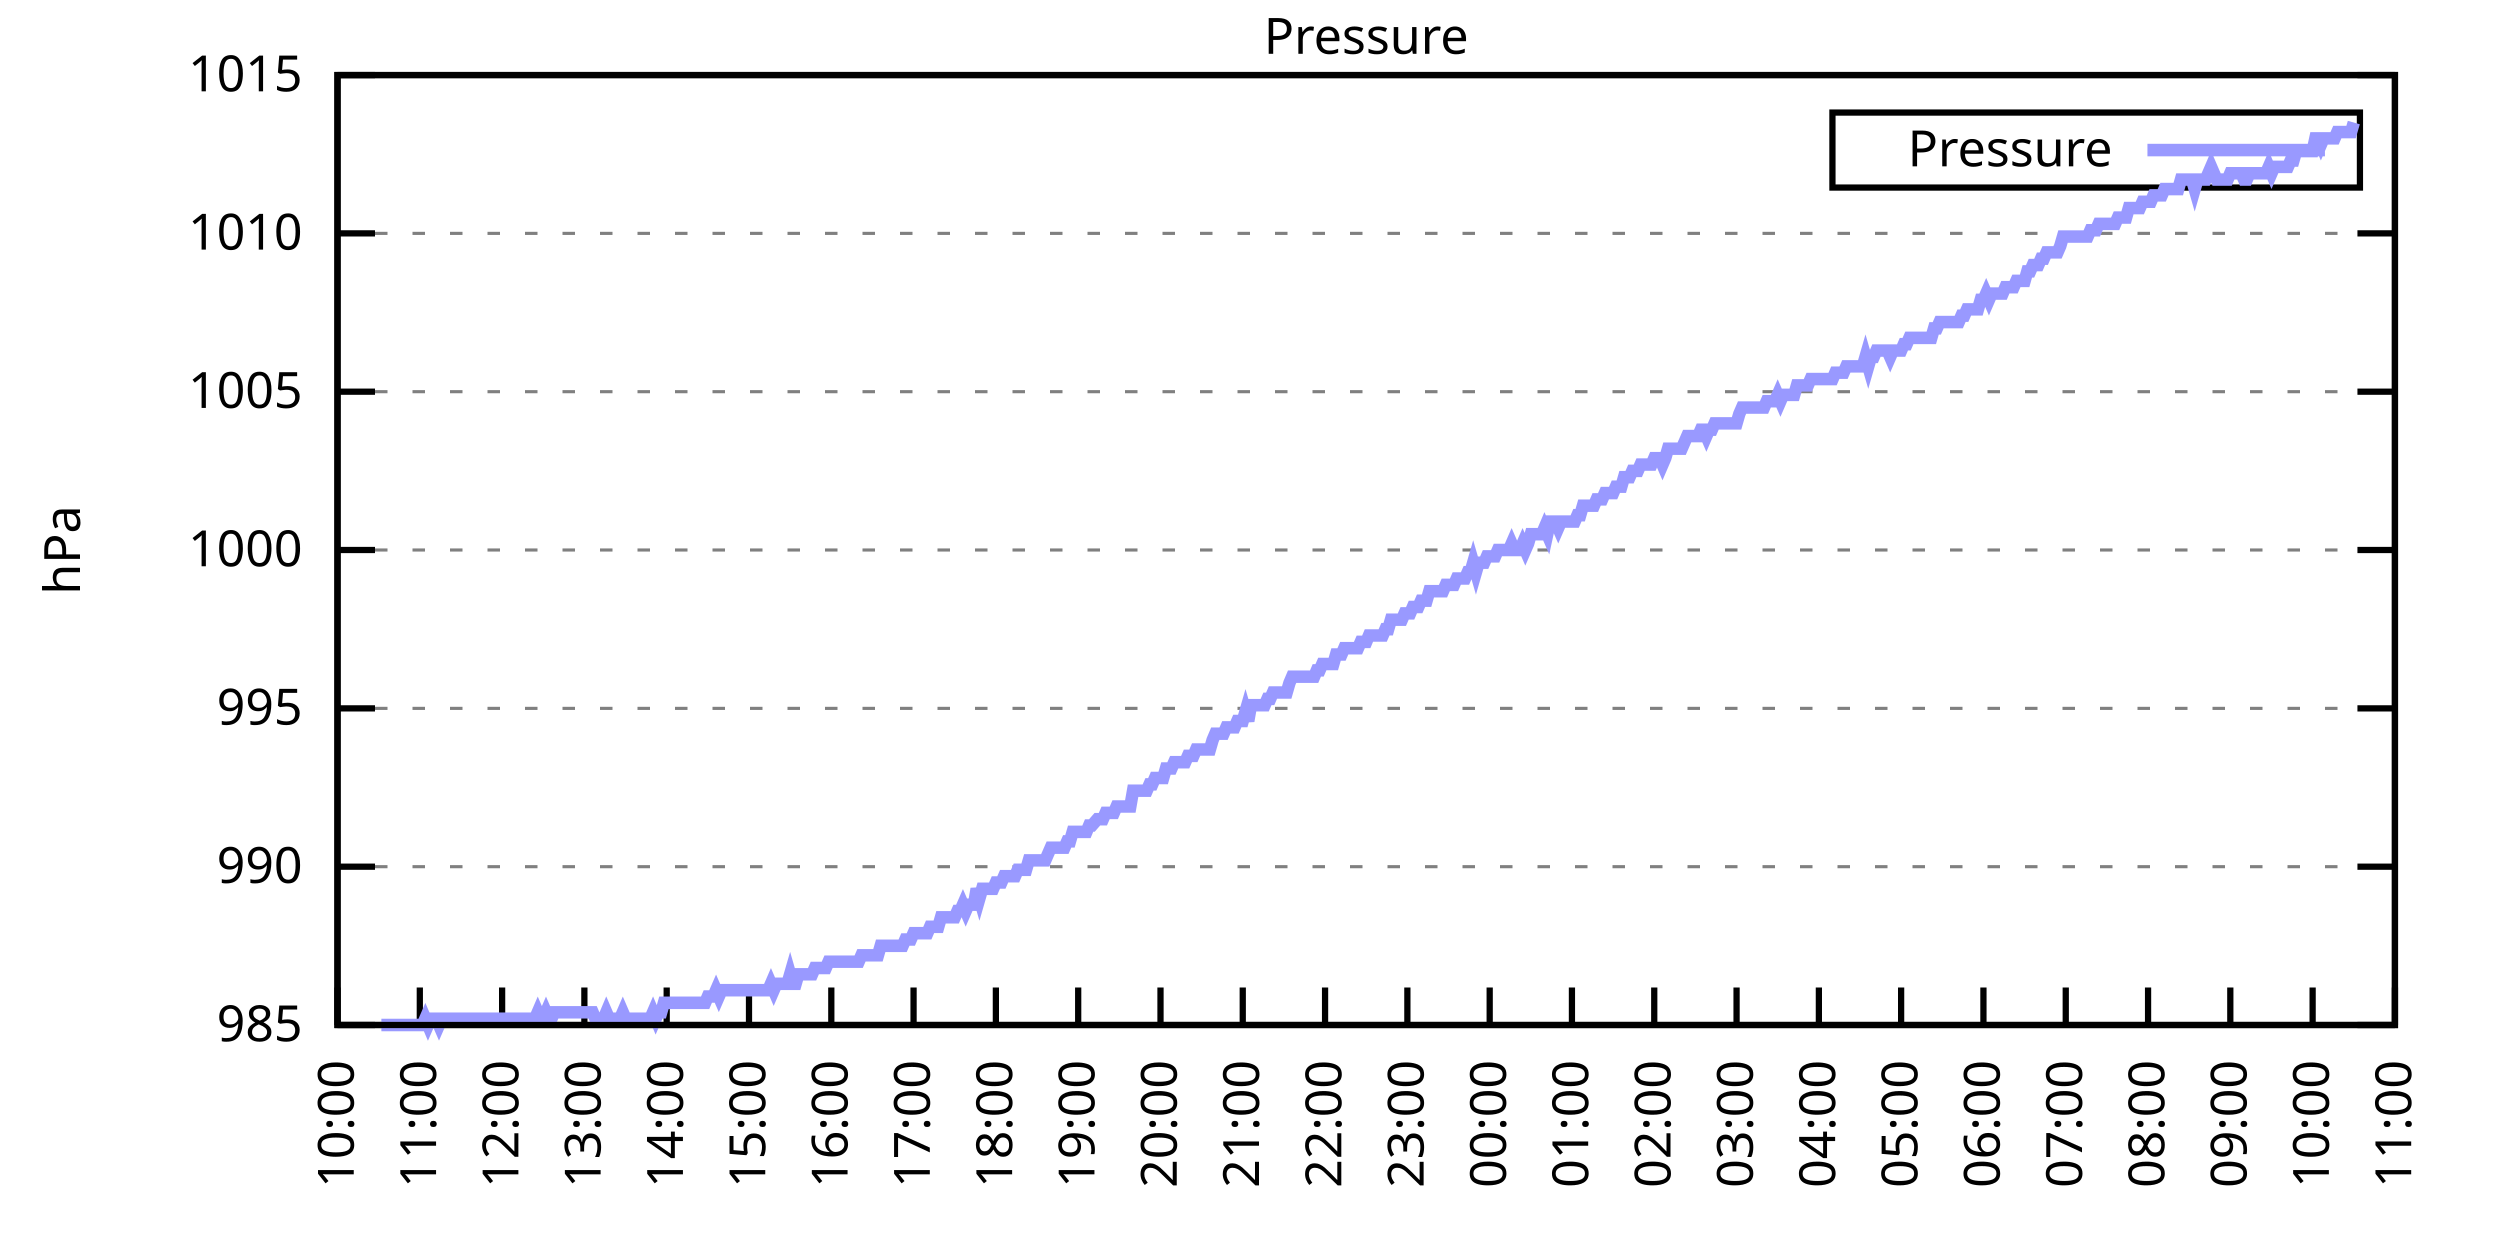
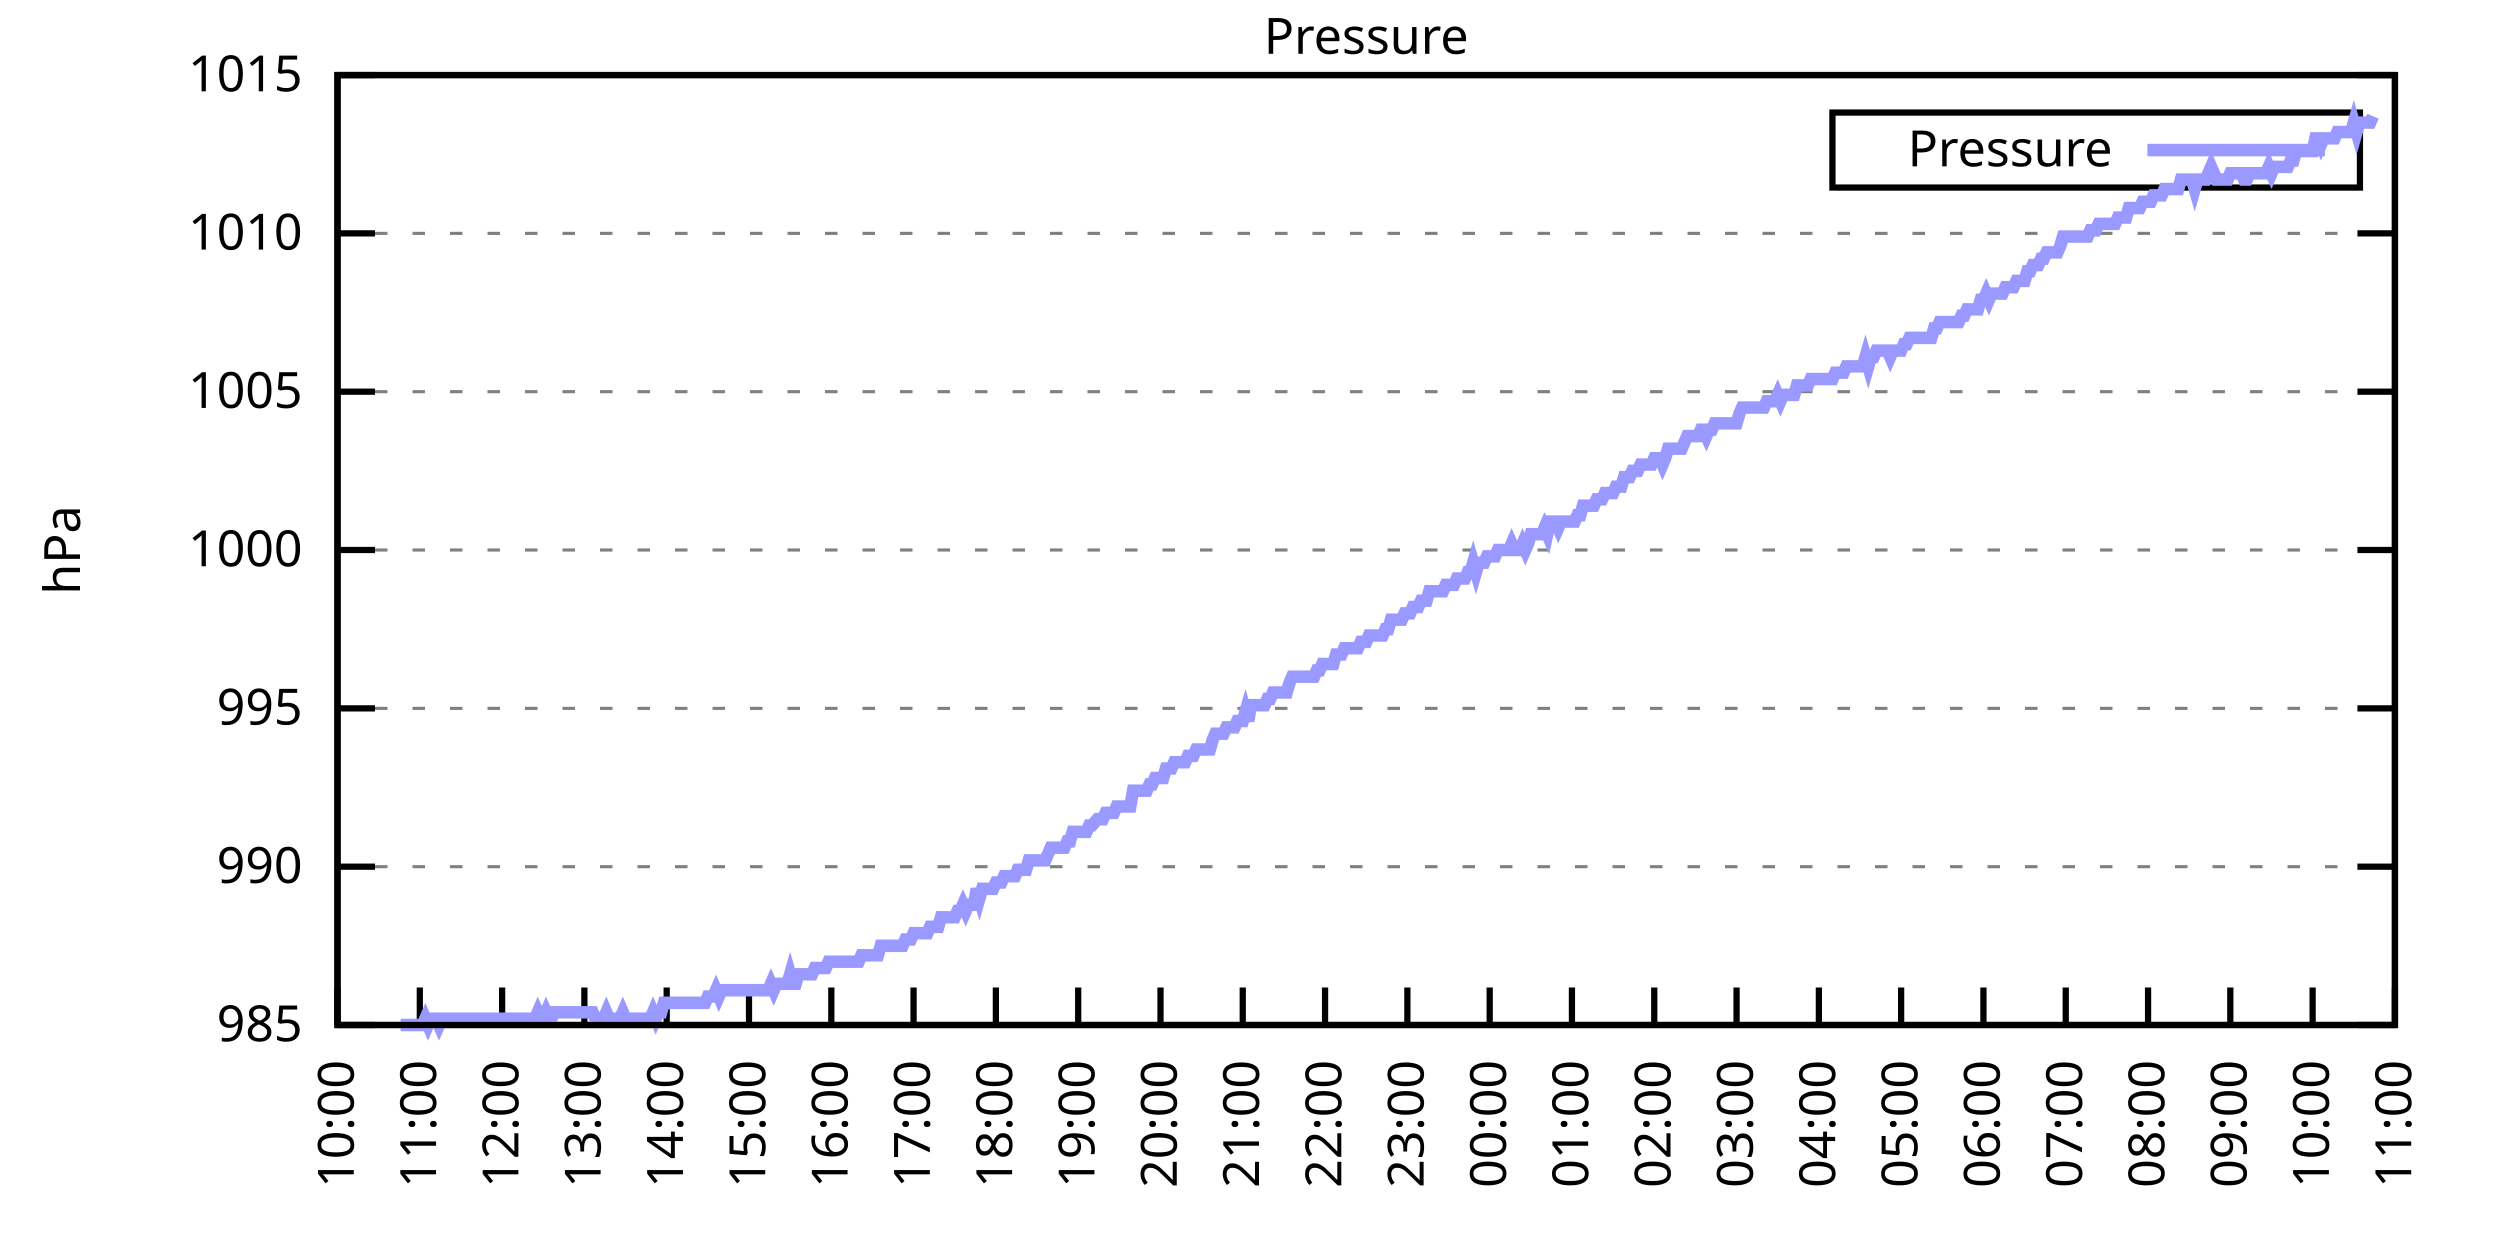
<svg xmlns="http://www.w3.org/2000/svg" xmlns:xlink="http://www.w3.org/1999/xlink" width="400" height="200" viewBox="0 0 400 200">
  <g id="gnuplot_canvas">
    <rect x="0" y="0" width="400" height="200" fill="none" />
    <defs>
      <circle id="gpDot" r="0.5" stroke-width="0.5" stroke="currentColor" />
      <path id="gpPt0" stroke-width="0.333" stroke="currentColor" d="M-1,0 h2 M0,-1 v2" />
      <path id="gpPt1" stroke-width="0.333" stroke="currentColor" d="M-1,-1 L1,1 M1,-1 L-1,1" />
      <path id="gpPt2" stroke-width="0.333" stroke="currentColor" d="M-1,0 L1,0 M0,-1 L0,1 M-1,-1 L1,1 M-1,1 L1,-1" />
      <rect id="gpPt3" stroke-width="0.333" stroke="currentColor" x="-1" y="-1" width="2" height="2" />
      <rect id="gpPt4" stroke-width="0.333" stroke="currentColor" fill="currentColor" x="-1" y="-1" width="2" height="2" />
      <circle id="gpPt5" stroke-width="0.333" stroke="currentColor" cx="0" cy="0" r="1" />
      <use xlink:href="#gpPt5" id="gpPt6" fill="currentColor" stroke="none" />
      <path id="gpPt7" stroke-width="0.333" stroke="currentColor" d="M0,-1.33 L-1.33,0.67 L1.33,0.67 z" />
      <use xlink:href="#gpPt7" id="gpPt8" fill="currentColor" stroke="none" />
      <use xlink:href="#gpPt7" id="gpPt9" stroke="currentColor" transform="rotate(180)" />
      <use xlink:href="#gpPt9" id="gpPt10" fill="currentColor" stroke="none" />
      <use xlink:href="#gpPt3" id="gpPt11" stroke="currentColor" transform="rotate(45)" />
      <use xlink:href="#gpPt11" id="gpPt12" fill="currentColor" stroke="none" />
      <path id="gpPt13" stroke-width="0.333" stroke="currentColor" d="M0,1.330 L1.265,0.411 L0.782,-1.067 L-0.782,-1.076 L-1.265,0.411 z" />
      <use xlink:href="#gpPt13" id="gpPt14" fill="currentColor" stroke="none" />
      <filter id="textbox" filterUnits="objectBoundingBox" x="0" y="0" height="1" width="1">
        <feFlood flood-color="white" flood-opacity="1" result="bgnd" />
        <feComposite in="SourceGraphic" in2="bgnd" operator="atop" />
      </filter>
      <filter id="greybox" filterUnits="objectBoundingBox" x="0" y="0" height="1" width="1">
        <feFlood flood-color="lightgrey" flood-opacity="1" result="grey" />
        <feComposite in="SourceGraphic" in2="grey" operator="atop" />
      </filter>
    </defs>
    <g fill="none" color="white" stroke="currentColor" stroke-width="1.00" stroke-linecap="butt" stroke-linejoin="miter">
</g>
    <g fill="none" color="black" stroke="currentColor" stroke-width="1.00" stroke-linecap="butt" stroke-linejoin="miter">
      <g stroke="none" shape-rendering="crispEdges">
        <polygon fill="rgb(255, 255, 255)" points="54.00,164.00 383.18,164.00 383.18,12.02 54.00,12.02 " />
      </g>
    </g>
    <g fill="none" color="black" stroke="currentColor" stroke-width="1.00" stroke-linecap="butt" stroke-linejoin="miter">
</g>
    <g fill="none" color="black" stroke="black" stroke-width="0.50" stroke-linecap="butt" stroke-linejoin="miter">
</g>
    <g fill="none" color="gray" stroke="currentColor" stroke-width="0.50" stroke-linecap="butt" stroke-linejoin="miter">
      <path stroke="gray" stroke-dasharray="2,4" class="gridline" d="M54.00,164.00 L383.19,164.00  " />
    </g>
    <g fill="none" color="gray" stroke="gray" stroke-width="1.00" stroke-linecap="butt" stroke-linejoin="miter">
</g>
    <g fill="none" color="black" stroke="currentColor" stroke-width="1.00" stroke-linecap="butt" stroke-linejoin="miter">
      <path stroke="black" d="M54.00,164.00 L60.00,164.00 M383.19,164.00 L377.19,164.00  " />
      <g transform="translate(48.40,166.60)" stroke="none" fill="black" font-family="Sans" font-size="8.00" text-anchor="end">
        <text>
          <tspan font-family="Sans"> 985</tspan>
        </text>
      </g>
    </g>
    <g fill="none" color="black" stroke="currentColor" stroke-width="1.00" stroke-linecap="butt" stroke-linejoin="miter">
</g>
    <g fill="none" color="black" stroke="black" stroke-width="0.50" stroke-linecap="butt" stroke-linejoin="miter">
</g>
    <g fill="none" color="gray" stroke="currentColor" stroke-width="0.50" stroke-linecap="butt" stroke-linejoin="miter">
      <path stroke="gray" stroke-dasharray="2,4" class="gridline" d="M54.00,138.67 L383.19,138.67  " />
    </g>
    <g fill="none" color="gray" stroke="gray" stroke-width="1.00" stroke-linecap="butt" stroke-linejoin="miter">
</g>
    <g fill="none" color="black" stroke="currentColor" stroke-width="1.00" stroke-linecap="butt" stroke-linejoin="miter">
      <path stroke="black" d="M54.00,138.67 L60.00,138.67 M383.19,138.67 L377.19,138.67  " />
      <g transform="translate(48.40,141.27)" stroke="none" fill="black" font-family="Sans" font-size="8.00" text-anchor="end">
        <text>
          <tspan font-family="Sans"> 990</tspan>
        </text>
      </g>
    </g>
    <g fill="none" color="black" stroke="currentColor" stroke-width="1.00" stroke-linecap="butt" stroke-linejoin="miter">
</g>
    <g fill="none" color="black" stroke="black" stroke-width="0.50" stroke-linecap="butt" stroke-linejoin="miter">
</g>
    <g fill="none" color="gray" stroke="currentColor" stroke-width="0.50" stroke-linecap="butt" stroke-linejoin="miter">
      <path stroke="gray" stroke-dasharray="2,4" class="gridline" d="M54.00,113.34 L383.19,113.34  " />
    </g>
    <g fill="none" color="gray" stroke="gray" stroke-width="1.00" stroke-linecap="butt" stroke-linejoin="miter">
</g>
    <g fill="none" color="black" stroke="currentColor" stroke-width="1.00" stroke-linecap="butt" stroke-linejoin="miter">
      <path stroke="black" d="M54.00,113.34 L60.00,113.34 M383.19,113.34 L377.19,113.34  " />
      <g transform="translate(48.40,115.94)" stroke="none" fill="black" font-family="Sans" font-size="8.00" text-anchor="end">
        <text>
          <tspan font-family="Sans"> 995</tspan>
        </text>
      </g>
    </g>
    <g fill="none" color="black" stroke="currentColor" stroke-width="1.00" stroke-linecap="butt" stroke-linejoin="miter">
</g>
    <g fill="none" color="black" stroke="black" stroke-width="0.50" stroke-linecap="butt" stroke-linejoin="miter">
</g>
    <g fill="none" color="gray" stroke="currentColor" stroke-width="0.50" stroke-linecap="butt" stroke-linejoin="miter">
      <path stroke="gray" stroke-dasharray="2,4" class="gridline" d="M54.00,88.00 L383.19,88.00  " />
    </g>
    <g fill="none" color="gray" stroke="gray" stroke-width="1.00" stroke-linecap="butt" stroke-linejoin="miter">
</g>
    <g fill="none" color="black" stroke="currentColor" stroke-width="1.00" stroke-linecap="butt" stroke-linejoin="miter">
      <path stroke="black" d="M54.00,88.00 L60.00,88.00 M383.19,88.00 L377.19,88.00  " />
      <g transform="translate(48.40,90.60)" stroke="none" fill="black" font-family="Sans" font-size="8.00" text-anchor="end">
        <text>
          <tspan font-family="Sans"> 1000</tspan>
        </text>
      </g>
    </g>
    <g fill="none" color="black" stroke="currentColor" stroke-width="1.00" stroke-linecap="butt" stroke-linejoin="miter">
</g>
    <g fill="none" color="black" stroke="black" stroke-width="0.50" stroke-linecap="butt" stroke-linejoin="miter">
</g>
    <g fill="none" color="gray" stroke="currentColor" stroke-width="0.50" stroke-linecap="butt" stroke-linejoin="miter">
      <path stroke="gray" stroke-dasharray="2,4" class="gridline" d="M54.00,62.67 L383.19,62.67  " />
    </g>
    <g fill="none" color="gray" stroke="gray" stroke-width="1.00" stroke-linecap="butt" stroke-linejoin="miter">
</g>
    <g fill="none" color="black" stroke="currentColor" stroke-width="1.00" stroke-linecap="butt" stroke-linejoin="miter">
      <path stroke="black" d="M54.00,62.67 L60.00,62.67 M383.19,62.67 L377.19,62.67  " />
      <g transform="translate(48.40,65.27)" stroke="none" fill="black" font-family="Sans" font-size="8.00" text-anchor="end">
        <text>
          <tspan font-family="Sans"> 1005</tspan>
        </text>
      </g>
    </g>
    <g fill="none" color="black" stroke="currentColor" stroke-width="1.00" stroke-linecap="butt" stroke-linejoin="miter">
</g>
    <g fill="none" color="black" stroke="black" stroke-width="0.50" stroke-linecap="butt" stroke-linejoin="miter">
</g>
    <g fill="none" color="gray" stroke="currentColor" stroke-width="0.50" stroke-linecap="butt" stroke-linejoin="miter">
      <path stroke="gray" stroke-dasharray="2,4" class="gridline" d="M54.00,37.34 L383.19,37.34  " />
    </g>
    <g fill="none" color="gray" stroke="gray" stroke-width="1.00" stroke-linecap="butt" stroke-linejoin="miter">
</g>
    <g fill="none" color="black" stroke="currentColor" stroke-width="1.00" stroke-linecap="butt" stroke-linejoin="miter">
      <path stroke="black" d="M54.00,37.34 L60.00,37.34 M383.19,37.34 L377.19,37.34  " />
      <g transform="translate(48.40,39.94)" stroke="none" fill="black" font-family="Sans" font-size="8.00" text-anchor="end">
        <text>
          <tspan font-family="Sans"> 1010</tspan>
        </text>
      </g>
    </g>
    <g fill="none" color="black" stroke="currentColor" stroke-width="1.00" stroke-linecap="butt" stroke-linejoin="miter">
</g>
    <g fill="none" color="black" stroke="black" stroke-width="0.50" stroke-linecap="butt" stroke-linejoin="miter">
</g>
    <g fill="none" color="gray" stroke="currentColor" stroke-width="0.50" stroke-linecap="butt" stroke-linejoin="miter">
      <path stroke="gray" stroke-dasharray="2,4" class="gridline" d="M54.00,12.01 L383.19,12.01  " />
    </g>
    <g fill="none" color="gray" stroke="gray" stroke-width="1.00" stroke-linecap="butt" stroke-linejoin="miter">
</g>
    <g fill="none" color="black" stroke="currentColor" stroke-width="1.00" stroke-linecap="butt" stroke-linejoin="miter">
      <path stroke="black" d="M54.00,12.01 L60.00,12.01 M383.19,12.01 L377.19,12.01  " />
      <g transform="translate(48.40,14.61)" stroke="none" fill="black" font-family="Sans" font-size="8.00" text-anchor="end">
        <text>
          <tspan font-family="Sans"> 1015</tspan>
        </text>
      </g>
    </g>
    <g fill="none" color="black" stroke="currentColor" stroke-width="1.00" stroke-linecap="butt" stroke-linejoin="miter">
      <path stroke="black" d="M54.00,164.00 L54.00,158.00  " />
      <g transform="translate(56.60,169.60) rotate(270.00)" stroke="none" fill="black" font-family="Sans" font-size="8.00" text-anchor="end">
        <text>
          <tspan font-family="Sans">10:00</tspan>
        </text>
      </g>
    </g>
    <g fill="none" color="black" stroke="currentColor" stroke-width="1.00" stroke-linecap="butt" stroke-linejoin="miter">
      <path stroke="black" d="M67.17,164.00 L67.17,158.00  " />
      <g transform="translate(69.77,169.60) rotate(270.00)" stroke="none" fill="black" font-family="Sans" font-size="8.00" text-anchor="end">
        <text>
          <tspan font-family="Sans">11:00</tspan>
        </text>
      </g>
    </g>
    <g fill="none" color="black" stroke="currentColor" stroke-width="1.00" stroke-linecap="butt" stroke-linejoin="miter">
      <path stroke="black" d="M80.34,164.00 L80.34,158.00  " />
      <g transform="translate(82.94,169.60) rotate(270.00)" stroke="none" fill="black" font-family="Sans" font-size="8.00" text-anchor="end">
        <text>
          <tspan font-family="Sans">12:00</tspan>
        </text>
      </g>
    </g>
    <g fill="none" color="black" stroke="currentColor" stroke-width="1.00" stroke-linecap="butt" stroke-linejoin="miter">
      <path stroke="black" d="M93.50,164.00 L93.50,158.00  " />
      <g transform="translate(96.10,169.60) rotate(270.00)" stroke="none" fill="black" font-family="Sans" font-size="8.00" text-anchor="end">
        <text>
          <tspan font-family="Sans">13:00</tspan>
        </text>
      </g>
    </g>
    <g fill="none" color="black" stroke="currentColor" stroke-width="1.00" stroke-linecap="butt" stroke-linejoin="miter">
      <path stroke="black" d="M106.67,164.00 L106.67,158.00  " />
      <g transform="translate(109.27,169.60) rotate(270.00)" stroke="none" fill="black" font-family="Sans" font-size="8.00" text-anchor="end">
        <text>
          <tspan font-family="Sans">14:00</tspan>
        </text>
      </g>
    </g>
    <g fill="none" color="black" stroke="currentColor" stroke-width="1.00" stroke-linecap="butt" stroke-linejoin="miter">
      <path stroke="black" d="M119.84,164.00 L119.84,158.00  " />
      <g transform="translate(122.44,169.60) rotate(270.00)" stroke="none" fill="black" font-family="Sans" font-size="8.00" text-anchor="end">
        <text>
          <tspan font-family="Sans">15:00</tspan>
        </text>
      </g>
    </g>
    <g fill="none" color="black" stroke="currentColor" stroke-width="1.00" stroke-linecap="butt" stroke-linejoin="miter">
      <path stroke="black" d="M133.01,164.00 L133.01,158.00  " />
      <g transform="translate(135.61,169.60) rotate(270.00)" stroke="none" fill="black" font-family="Sans" font-size="8.00" text-anchor="end">
        <text>
          <tspan font-family="Sans">16:00</tspan>
        </text>
      </g>
    </g>
    <g fill="none" color="black" stroke="currentColor" stroke-width="1.00" stroke-linecap="butt" stroke-linejoin="miter">
      <path stroke="black" d="M146.17,164.00 L146.17,158.00  " />
      <g transform="translate(148.77,169.60) rotate(270.00)" stroke="none" fill="black" font-family="Sans" font-size="8.00" text-anchor="end">
        <text>
          <tspan font-family="Sans">17:00</tspan>
        </text>
      </g>
    </g>
    <g fill="none" color="black" stroke="currentColor" stroke-width="1.00" stroke-linecap="butt" stroke-linejoin="miter">
      <path stroke="black" d="M159.34,164.00 L159.34,158.00  " />
      <g transform="translate(161.94,169.60) rotate(270.00)" stroke="none" fill="black" font-family="Sans" font-size="8.00" text-anchor="end">
        <text>
          <tspan font-family="Sans">18:00</tspan>
        </text>
      </g>
    </g>
    <g fill="none" color="black" stroke="currentColor" stroke-width="1.00" stroke-linecap="butt" stroke-linejoin="miter">
      <path stroke="black" d="M172.51,164.00 L172.51,158.00  " />
      <g transform="translate(175.11,169.60) rotate(270.00)" stroke="none" fill="black" font-family="Sans" font-size="8.00" text-anchor="end">
        <text>
          <tspan font-family="Sans">19:00</tspan>
        </text>
      </g>
    </g>
    <g fill="none" color="black" stroke="currentColor" stroke-width="1.00" stroke-linecap="butt" stroke-linejoin="miter">
      <path stroke="black" d="M185.68,164.00 L185.68,158.00  " />
      <g transform="translate(188.28,169.60) rotate(270.00)" stroke="none" fill="black" font-family="Sans" font-size="8.00" text-anchor="end">
        <text>
          <tspan font-family="Sans">20:00</tspan>
        </text>
      </g>
    </g>
    <g fill="none" color="black" stroke="currentColor" stroke-width="1.00" stroke-linecap="butt" stroke-linejoin="miter">
      <path stroke="black" d="M198.84,164.00 L198.84,158.00  " />
      <g transform="translate(201.44,169.60) rotate(270.00)" stroke="none" fill="black" font-family="Sans" font-size="8.00" text-anchor="end">
        <text>
          <tspan font-family="Sans">21:00</tspan>
        </text>
      </g>
    </g>
    <g fill="none" color="black" stroke="currentColor" stroke-width="1.00" stroke-linecap="butt" stroke-linejoin="miter">
      <path stroke="black" d="M212.01,164.00 L212.01,158.00  " />
      <g transform="translate(214.61,169.60) rotate(270.00)" stroke="none" fill="black" font-family="Sans" font-size="8.00" text-anchor="end">
        <text>
          <tspan font-family="Sans">22:00</tspan>
        </text>
      </g>
    </g>
    <g fill="none" color="black" stroke="currentColor" stroke-width="1.00" stroke-linecap="butt" stroke-linejoin="miter">
      <path stroke="black" d="M225.18,164.00 L225.18,158.00  " />
      <g transform="translate(227.78,169.60) rotate(270.00)" stroke="none" fill="black" font-family="Sans" font-size="8.00" text-anchor="end">
        <text>
          <tspan font-family="Sans">23:00</tspan>
        </text>
      </g>
    </g>
    <g fill="none" color="black" stroke="currentColor" stroke-width="1.00" stroke-linecap="butt" stroke-linejoin="miter">
      <path stroke="black" d="M238.35,164.00 L238.35,158.00  " />
      <g transform="translate(240.95,169.60) rotate(270.00)" stroke="none" fill="black" font-family="Sans" font-size="8.00" text-anchor="end">
        <text>
          <tspan font-family="Sans">00:00</tspan>
        </text>
      </g>
    </g>
    <g fill="none" color="black" stroke="currentColor" stroke-width="1.00" stroke-linecap="butt" stroke-linejoin="miter">
      <path stroke="black" d="M251.51,164.00 L251.51,158.00  " />
      <g transform="translate(254.11,169.60) rotate(270.00)" stroke="none" fill="black" font-family="Sans" font-size="8.00" text-anchor="end">
        <text>
          <tspan font-family="Sans">01:00</tspan>
        </text>
      </g>
    </g>
    <g fill="none" color="black" stroke="currentColor" stroke-width="1.00" stroke-linecap="butt" stroke-linejoin="miter">
      <path stroke="black" d="M264.68,164.00 L264.68,158.00  " />
      <g transform="translate(267.28,169.60) rotate(270.00)" stroke="none" fill="black" font-family="Sans" font-size="8.00" text-anchor="end">
        <text>
          <tspan font-family="Sans">02:00</tspan>
        </text>
      </g>
    </g>
    <g fill="none" color="black" stroke="currentColor" stroke-width="1.00" stroke-linecap="butt" stroke-linejoin="miter">
      <path stroke="black" d="M277.85,164.00 L277.85,158.00  " />
      <g transform="translate(280.45,169.60) rotate(270.00)" stroke="none" fill="black" font-family="Sans" font-size="8.00" text-anchor="end">
        <text>
          <tspan font-family="Sans">03:00</tspan>
        </text>
      </g>
    </g>
    <g fill="none" color="black" stroke="currentColor" stroke-width="1.00" stroke-linecap="butt" stroke-linejoin="miter">
      <path stroke="black" d="M291.02,164.00 L291.02,158.00  " />
      <g transform="translate(293.62,169.60) rotate(270.00)" stroke="none" fill="black" font-family="Sans" font-size="8.00" text-anchor="end">
        <text>
          <tspan font-family="Sans">04:00</tspan>
        </text>
      </g>
    </g>
    <g fill="none" color="black" stroke="currentColor" stroke-width="1.00" stroke-linecap="butt" stroke-linejoin="miter">
      <path stroke="black" d="M304.18,164.00 L304.18,158.00  " />
      <g transform="translate(306.78,169.60) rotate(270.00)" stroke="none" fill="black" font-family="Sans" font-size="8.00" text-anchor="end">
        <text>
          <tspan font-family="Sans">05:00</tspan>
        </text>
      </g>
    </g>
    <g fill="none" color="black" stroke="currentColor" stroke-width="1.00" stroke-linecap="butt" stroke-linejoin="miter">
      <path stroke="black" d="M317.35,164.00 L317.35,158.00  " />
      <g transform="translate(319.95,169.60) rotate(270.00)" stroke="none" fill="black" font-family="Sans" font-size="8.00" text-anchor="end">
        <text>
          <tspan font-family="Sans">06:00</tspan>
        </text>
      </g>
    </g>
    <g fill="none" color="black" stroke="currentColor" stroke-width="1.00" stroke-linecap="butt" stroke-linejoin="miter">
      <path stroke="black" d="M330.52,164.00 L330.52,158.00  " />
      <g transform="translate(333.12,169.60) rotate(270.00)" stroke="none" fill="black" font-family="Sans" font-size="8.00" text-anchor="end">
        <text>
          <tspan font-family="Sans">07:00</tspan>
        </text>
      </g>
    </g>
    <g fill="none" color="black" stroke="currentColor" stroke-width="1.00" stroke-linecap="butt" stroke-linejoin="miter">
      <path stroke="black" d="M343.69,164.00 L343.69,158.00  " />
      <g transform="translate(346.29,169.60) rotate(270.00)" stroke="none" fill="black" font-family="Sans" font-size="8.00" text-anchor="end">
        <text>
          <tspan font-family="Sans">08:00</tspan>
        </text>
      </g>
    </g>
    <g fill="none" color="black" stroke="currentColor" stroke-width="1.00" stroke-linecap="butt" stroke-linejoin="miter">
      <path stroke="black" d="M356.85,164.00 L356.85,158.00  " />
      <g transform="translate(359.45,169.60) rotate(270.00)" stroke="none" fill="black" font-family="Sans" font-size="8.00" text-anchor="end">
        <text>
          <tspan font-family="Sans">09:00</tspan>
        </text>
      </g>
    </g>
    <g fill="none" color="black" stroke="currentColor" stroke-width="1.00" stroke-linecap="butt" stroke-linejoin="miter">
      <path stroke="black" d="M370.02,164.00 L370.02,158.00  " />
      <g transform="translate(372.62,169.60) rotate(270.00)" stroke="none" fill="black" font-family="Sans" font-size="8.00" text-anchor="end">
        <text>
          <tspan font-family="Sans">10:00</tspan>
        </text>
      </g>
    </g>
    <g fill="none" color="black" stroke="currentColor" stroke-width="1.00" stroke-linecap="butt" stroke-linejoin="miter">
      <path stroke="black" d="M383.19,164.00 L383.19,158.00  " />
      <g transform="translate(385.79,169.60) rotate(270.00)" stroke="none" fill="black" font-family="Sans" font-size="8.00" text-anchor="end">
        <text>
          <tspan font-family="Sans">11:00</tspan>
        </text>
      </g>
    </g>
    <g fill="none" color="black" stroke="currentColor" stroke-width="1.00" stroke-linecap="butt" stroke-linejoin="miter">
</g>
    <g fill="none" color="black" stroke="currentColor" stroke-width="1.00" stroke-linecap="butt" stroke-linejoin="miter">
      <path stroke="black" d="M54.00,12.01 L54.00,164.00 L383.19,164.00 L383.19,12.01 L54.00,12.01 Z  " />
    </g>
    <g fill="none" color="black" stroke="currentColor" stroke-width="1.00" stroke-linecap="butt" stroke-linejoin="miter">
</g>
    <g fill="none" color="black" stroke="currentColor" stroke-width="1.00" stroke-linecap="butt" stroke-linejoin="miter">
      <path stroke="black" d="M293.19,30.01 L293.19,18.01 L377.59,18.01 L377.59,30.01 L293.19,30.01 Z  " />
    </g>
    <g id="Pressure_plot_1">
      <g fill="none" color="white" stroke="black" stroke-width="2.00" stroke-linecap="butt" stroke-linejoin="miter">
</g>
      <g fill="none" color="black" stroke="currentColor" stroke-width="2.00" stroke-linecap="butt" stroke-linejoin="miter">
        <g transform="translate(337.99,26.61)" stroke="none" fill="black" font-family="Sans" font-size="8.00" text-anchor="end">
          <text>
            <tspan font-family="Sans">Pressure</tspan>
          </text>
        </g>
      </g>
      <g fill="none" color="black" stroke="currentColor" stroke-width="2.00" stroke-linecap="butt" stroke-linejoin="miter">
-         <path stroke="rgb(153, 153, 255)" d="M343.59,24.01 L371.99,24.01 M61.02,164.00 L61.46,164.00 L61.90,164.00 L62.34,164.00 L62.78,164.00 L63.22,164.00   L63.66,164.00 L64.10,164.00 L64.53,164.00 L64.97,164.00 L65.41,164.00 L65.85,164.00 L66.29,164.00 L66.73,164.00   L67.17,164.00 L67.61,164.00 L68.05,162.99 L68.48,164.00 L68.92,162.99 L69.36,162.99 L69.80,162.99 L70.24,164.00   L70.68,162.99 L71.12,162.99 L71.56,162.99 L72.00,162.99 L72.43,162.99 L72.87,162.99 L73.31,162.99 L73.75,162.99   L74.19,162.99 L74.63,162.99 L75.07,162.99 L75.51,162.99 L75.95,162.99 L76.38,162.99 L76.82,162.99 L77.26,162.99   L77.70,162.99 L78.14,162.99 L78.58,162.99 L79.02,162.99 L79.46,162.99 L79.90,162.99 L80.34,162.99 L80.77,162.99   L81.21,162.99 L81.65,162.99 L82.09,162.99 L82.53,162.99 L82.97,162.99 L83.41,162.99 L83.85,162.99 L84.29,162.99   L84.72,162.99 L85.16,162.99 L85.60,162.99 L86.04,161.97 L86.48,162.99 L86.92,162.99 L87.36,161.97 L87.80,162.99   L88.24,162.99 L88.67,161.97 L89.11,161.97 L89.55,161.97 L89.99,161.97 L90.43,161.97 L90.87,161.97 L91.31,161.97   L91.75,161.97 L92.19,161.97 L92.62,161.97 L93.06,161.97 L93.50,161.97 L93.94,161.97 L94.38,161.97 L94.82,161.97   L95.26,162.99 L95.70,162.99 L96.14,162.99 L96.58,162.99 L97.01,161.97 L97.45,162.99 L97.89,162.99 L98.33,162.99   L98.77,162.99 L99.21,162.99 L99.65,161.97 L100.09,162.99 L100.53,162.99 L100.96,162.99 L101.40,162.99 L101.84,162.99   L102.28,162.99 L102.72,162.99 L103.16,162.99 L103.60,162.99 L104.04,162.99 L104.48,161.97 L104.91,162.99 L105.35,161.97   L105.79,161.97 L106.23,160.45 L106.67,160.45 L107.11,160.45 L107.55,160.45 L107.99,160.45 L108.43,160.45 L108.87,160.45   L109.30,160.45 L109.74,160.45 L110.18,160.45 L110.62,160.45 L111.06,160.45 L111.50,160.45 L111.94,160.45 L112.38,160.45   L112.82,160.45 L113.25,159.44 L113.69,159.44 L114.13,159.44 L114.57,158.43 L115.01,159.44 L115.45,158.43 L115.89,158.43   L116.33,158.43 L116.77,158.43 L117.20,158.43 L117.64,158.43 L118.08,158.43 L118.52,158.43 L118.96,158.43 L119.40,158.43   L119.84,158.43 L120.28,158.43 L120.72,158.43 L121.15,158.43 L121.59,158.43 L122.03,158.43 L122.47,158.43 L122.91,158.43   L123.35,157.41 L123.79,158.43 L124.23,157.41 L124.67,157.41 L125.11,157.41 L125.54,157.41 L125.98,157.41 L126.42,155.89   L126.86,157.41 L127.30,157.41 L127.74,155.89 L128.18,155.89 L128.62,155.89 L129.06,155.89 L129.49,155.89 L129.93,155.89   L130.37,154.88 L130.81,154.88 L131.25,154.88 L131.69,154.88 L132.13,154.88 L132.57,153.87 L133.01,153.87 L133.44,153.87   L133.88,153.87 L134.32,153.87 L134.76,153.87 L135.20,153.87 L135.64,153.87 L136.08,153.87 L136.52,153.87 L136.96,153.87   L137.39,153.87 L137.83,152.85 L138.27,152.85 L138.71,152.85 L139.15,152.85 L139.59,152.85 L140.03,152.85 L140.47,152.85   L140.91,151.33 L141.35,151.33 L141.78,151.33 L142.22,151.33 L142.66,151.33 L143.10,151.33 L143.54,151.33 L143.98,151.33   L144.42,151.33 L144.86,150.32 L145.30,150.32 L145.73,150.32 L146.17,149.31 L146.61,149.31 L147.05,149.31 L147.49,149.31   L147.93,149.31 L148.37,149.31 L148.81,148.29 L149.25,148.29 L149.68,148.29 L150.12,148.29 L150.56,146.77 L151.00,146.77   L151.44,146.77 L151.88,146.77 L152.32,146.77 L152.76,146.77 L153.20,145.76 L153.63,145.76 L154.07,144.75 L154.51,145.76   L154.95,144.75 L155.39,144.75 L155.83,144.75 L156.27,142.21 L156.71,143.73 L157.15,142.21 L157.59,142.21 L158.02,142.21   L158.46,142.21 L158.90,142.21 L159.34,141.20 L159.78,141.20 L160.22,141.20 L160.66,140.19 L161.10,140.19 L161.54,140.19   L161.97,140.19 L162.41,140.19 L162.85,139.17 L163.29,139.17 L163.73,139.17 L164.17,139.17 L164.61,137.66 L165.05,137.66   L165.49,137.66 L165.92,137.66 L166.36,137.66 L166.80,137.66 L167.24,137.66 L167.68,136.64 L168.12,135.63 L168.56,135.63   L169.00,135.63 L169.44,135.63 L169.87,135.63 L170.31,135.63 L170.75,134.62 L171.19,134.62 L171.63,133.10 L172.07,133.10   L172.51,133.10 L172.95,133.10 L173.39,133.10 L173.83,133.10 L174.26,132.08 L174.70,132.08 L175.58,131.07 L176.02,131.07   L176.46,131.07 L176.90,130.06 L177.34,130.06 L177.78,130.06 L178.21,130.06 L178.65,129.04 L179.09,129.04 L179.53,129.04   L179.97,129.04 L180.41,129.04 L180.85,129.04 L181.29,126.51 L181.73,126.51 L182.16,126.51 L182.60,126.51 L183.04,126.51   L183.48,126.51 L183.92,125.50 L184.36,125.50 L184.80,124.48 L185.24,124.48 L185.68,124.48 L186.11,124.48 L186.55,122.96   L186.99,122.96 L187.43,122.96 L187.87,121.95 L188.31,121.95 L188.75,121.95 L189.19,121.95 L189.63,121.95 L190.07,120.94   L190.50,120.94 L190.94,120.94 L191.38,119.92 L191.82,119.92 L192.26,119.92 L192.70,119.92 L193.14,119.92 L193.58,119.92   L194.02,118.40 L194.45,117.39 L194.89,117.39 L195.33,117.39 L195.77,117.39 L196.21,116.38 L196.65,116.38 L197.09,116.38   L197.53,116.38 L197.97,115.36 L198.40,115.36 L198.84,115.36 L199.28,113.84 L199.72,115.36 L200.16,112.83 L200.60,112.83   L201.04,112.83 L201.48,112.83 L201.92,112.83 L202.35,112.83 L202.79,111.82 L203.23,111.82 L203.67,110.80 L204.11,110.80   L204.55,110.80 L204.99,110.80 L205.43,110.80 L205.87,110.80 L206.31,109.28 L206.74,108.27 L207.18,108.27 L207.62,108.27   L208.06,108.27 L208.50,108.27 L208.94,108.27 L209.38,108.27 L209.82,108.27 L210.26,108.27 L210.69,107.26 L211.13,107.26   L211.57,106.24 L212.01,106.24 L212.45,106.24 L212.89,106.24 L213.33,106.24 L213.77,104.72 L214.21,104.72 L214.64,104.72   L215.08,103.71 L215.52,103.71 L215.96,103.71 L216.40,103.71 L216.84,103.71 L217.28,103.71 L217.72,102.70 L218.16,102.70   L218.60,102.70 L219.03,101.68 L219.47,101.68 L219.91,101.68 L220.35,101.68 L220.79,101.68 L221.23,101.68 L221.67,100.67   L222.11,100.67 L222.55,99.15 L222.98,99.15 L223.42,99.15 L223.86,99.15 L224.30,99.15 L224.74,98.14 L225.18,98.14   L225.62,98.14 L226.06,97.12 L226.50,97.12 L226.93,97.12 L227.37,96.11 L227.81,96.11 L228.25,96.11 L228.69,94.59   L229.13,94.59 L229.57,94.59 L230.01,94.59 L230.45,94.59 L230.88,94.59 L231.32,93.58 L231.76,93.58 L232.20,93.58   L232.64,93.58 L233.08,92.56 L233.52,92.56 L233.96,92.56 L234.40,92.56 L234.84,91.55 L235.27,91.55 L235.71,90.03   L236.15,91.55 L236.59,90.03 L237.03,90.03 L237.47,90.03 L237.91,89.02 L238.35,89.02 L238.79,89.02 L239.22,89.02   L239.66,88.00 L240.10,88.00 L240.54,88.00 L240.98,88.00 L241.42,88.00 L241.86,86.99 L242.30,88.00 L242.74,88.00   L243.17,88.00 L243.61,86.99 L244.05,88.00 L244.49,86.99 L244.93,85.47 L245.37,85.47 L245.81,85.47 L246.25,85.47   L246.69,85.47 L247.12,84.46 L247.56,85.47 L248.00,83.45 L248.44,83.45 L248.88,83.45 L249.32,84.46 L249.76,83.45   L250.20,83.45 L250.64,83.45 L251.08,83.45 L251.51,83.45 L251.95,83.45 L252.39,82.43 L252.83,82.43 L253.27,80.91   L253.71,80.91 L254.15,80.91 L254.59,80.91 L255.03,80.91 L255.46,79.90 L255.90,79.90 L256.34,79.90 L256.78,78.89   L257.22,78.89 L257.66,78.89 L258.10,78.89 L258.54,77.87 L258.98,77.87 L259.41,77.87 L259.85,76.35 L260.29,76.35   L260.73,76.35 L261.17,75.34 L261.61,75.34 L262.05,75.34 L262.49,74.33 L262.93,74.33 L263.36,74.33 L263.80,74.33   L264.24,74.33 L264.68,73.31 L265.12,73.31 L265.56,73.31 L266.00,74.33 L266.44,73.31 L266.88,71.79 L267.32,71.79   L267.75,71.79 L268.19,71.79 L268.63,71.79 L269.07,71.79 L269.51,70.78 L269.95,69.77 L270.39,69.77 L270.83,69.77   L271.27,69.77 L271.70,69.77 L272.14,68.75 L272.58,68.75 L273.02,69.77 L273.46,68.75 L273.90,68.75 L274.34,67.74   L274.78,67.74 L275.22,67.74 L275.65,67.74 L276.09,67.74 L276.53,67.74 L276.97,67.74 L277.41,67.74 L277.85,67.74   L278.29,66.22 L278.73,65.21 L279.17,65.21 L279.60,65.21 L280.04,65.21 L280.48,65.21 L280.92,65.21 L281.36,65.21   L281.80,65.21 L282.24,65.21 L282.68,64.19 L283.12,64.19 L283.56,64.19 L283.99,64.19 L284.43,63.18 L284.87,64.19   L285.31,63.18 L285.75,63.18 L286.19,63.18 L286.63,63.18 L287.07,63.18 L287.51,61.66 L287.94,61.66 L288.38,61.66   L288.82,61.66 L289.26,61.66 L289.70,60.65 L290.14,60.65 L290.58,60.65 L291.02,60.65 L291.46,60.65 L291.89,60.65   L292.33,60.65 L292.77,60.65 L293.21,60.65 L293.65,59.63 L294.09,59.63 L294.53,59.63 L294.97,59.63 L295.41,58.62   L295.84,58.62 L296.28,58.62 L296.72,58.62 L297.16,58.62 L297.60,58.62 L298.04,58.62 L298.48,57.10 L298.92,58.62   L299.36,57.10 L299.80,57.10 L300.23,56.09 L300.67,56.09 L301.11,56.09 L301.55,56.09 L301.99,56.09 L302.43,57.10   L302.87,56.09 L303.31,56.09 L303.75,56.09 L304.18,56.09 L304.62,55.07 L305.06,55.07 L305.50,54.06 L305.94,54.06   L306.38,54.06 L306.82,54.06 L307.26,54.06 L307.70,54.06 L308.13,54.06 L308.57,54.06 L309.01,54.06 L309.45,52.54   L309.89,52.54 L310.33,51.53 L310.77,51.53 L311.21,51.53 L311.65,51.53 L312.08,51.53 L312.52,51.53 L312.96,51.53   L313.40,51.53 L313.84,50.51 L314.28,50.51 L314.72,49.50 L315.16,49.50 L315.60,49.50 L316.04,49.50 L316.47,49.50   L316.91,47.98 L317.35,47.98 L317.79,46.97 L318.23,47.98 L318.67,46.97 L319.11,46.97 L319.55,46.97 L319.99,46.97   L320.42,46.97 L320.86,45.95 L321.30,45.95 L321.74,45.95 L322.18,45.95 L322.62,44.94 L323.06,44.94 L323.50,44.94   L323.94,44.94 L324.37,43.42 L324.81,43.42 L325.25,42.41 L325.69,42.41 L326.13,42.41 L326.57,41.39 L327.01,41.39   L327.45,40.38 L327.89,40.38 L328.33,40.38 L328.76,40.38 L329.20,40.38 L329.64,39.37 L330.08,37.85 L330.52,37.85   L330.96,37.85 L331.40,37.85 L331.84,37.85 L332.28,37.85 L332.71,37.85 L333.15,37.85 L333.59,37.85 L334.03,37.85   L334.47,36.84 L334.91,36.84 L335.35,36.84 L335.79,35.82 L336.23,35.82 L336.66,35.82 L337.10,35.82 L337.54,35.82   L337.98,35.82 L338.42,35.82 L338.86,34.81 L339.30,34.81 L339.74,34.81 L340.18,34.81 L340.61,33.29 L341.05,33.29   L341.49,33.29 L341.93,33.29 L342.37,33.29 L342.81,32.28 L343.25,32.28 L343.69,32.28 L344.13,32.28 L344.57,31.26   L345.00,31.26 L345.44,31.26 L345.88,31.26 L346.32,30.25 L346.76,30.25 L347.20,30.25 L347.64,30.25 L348.08,30.25   L348.52,30.25 L348.95,28.73 L349.39,28.73 L349.83,28.73 L350.27,28.73 L350.71,28.73 L351.15,30.25 L351.59,28.73   L352.03,28.73 L352.47,28.73 L352.90,28.73 L353.34,27.72 L353.78,26.70 L354.22,27.72 L354.66,28.73 L355.10,28.73   L355.54,28.73 L355.98,28.73 L356.42,28.73 L356.85,27.72 L357.29,27.72 L357.73,27.72 L358.17,27.72 L358.61,27.72   L359.05,28.73 L359.49,28.73 L359.93,27.72 L360.37,27.72 L360.81,27.72 L361.24,27.72 L361.68,27.72 L362.12,27.72   L362.56,27.72 L363.00,26.70 L363.44,27.72 L363.88,26.70 L364.32,26.70 L364.76,26.70 L365.19,26.70 L365.63,26.70   L366.07,26.70 L366.51,25.69 L366.95,25.69 L367.39,24.17 L367.83,24.17 L368.27,24.17 L368.71,24.17 L369.14,24.17   L369.58,24.17 L370.02,24.17 L370.46,22.14 L370.90,22.14 L371.34,23.16 L371.78,22.14 L372.22,22.14 L372.66,22.14   L373.09,22.14 L373.53,22.14 L373.97,21.13 L374.41,21.13 L374.85,21.13 L375.29,21.13 L375.73,21.13 L376.17,21.13   L376.61,19.61  " />
+         <path stroke="rgb(153, 153, 255)" d="M343.59,24.01 L371.99,24.01 M64.10,164.00 L64.53,164.00 L64.97,164.00 L65.41,164.00 L65.85,164.00 L66.29,164.00   L66.73,164.00 L67.17,164.00 L67.61,164.00 L68.05,162.99 L68.48,164.00 L68.92,162.99 L69.36,162.99 L69.80,162.99   L70.24,164.00 L70.68,162.99 L71.12,162.99 L71.56,162.99 L72.00,162.99 L72.43,162.99 L72.87,162.99 L73.31,162.99   L73.75,162.99 L74.19,162.99 L74.63,162.99 L75.07,162.99 L75.51,162.99 L75.95,162.99 L76.38,162.99 L76.82,162.99   L77.26,162.99 L77.70,162.99 L78.14,162.99 L78.58,162.99 L79.02,162.99 L79.46,162.99 L79.90,162.99 L80.34,162.99   L80.77,162.99 L81.21,162.99 L81.65,162.99 L82.09,162.99 L82.53,162.99 L82.97,162.99 L83.41,162.99 L83.85,162.99   L84.29,162.99 L84.72,162.99 L85.16,162.99 L85.60,162.99 L86.04,161.97 L86.48,162.99 L86.92,162.99 L87.36,161.97   L87.80,162.99 L88.24,162.99 L88.67,161.97 L89.11,161.97 L89.55,161.97 L89.99,161.97 L90.43,161.97 L90.87,161.97   L91.31,161.97 L91.75,161.97 L92.19,161.97 L92.62,161.97 L93.06,161.97 L93.50,161.97 L93.94,161.97 L94.38,161.97   L94.82,161.97 L95.26,162.99 L95.70,162.99 L96.14,162.99 L96.58,162.99 L97.01,161.97 L97.45,162.99 L97.89,162.99   L98.33,162.99 L98.77,162.99 L99.21,162.99 L99.65,161.97 L100.09,162.99 L100.53,162.99 L100.96,162.99 L101.40,162.99   L101.84,162.99 L102.28,162.99 L102.72,162.99 L103.16,162.99 L103.60,162.99 L104.04,162.99 L104.48,161.97 L104.91,162.99   L105.35,161.97 L105.79,161.97 L106.23,160.45 L106.67,160.45 L107.11,160.45 L107.55,160.45 L107.99,160.45 L108.43,160.45   L108.87,160.45 L109.30,160.45 L109.74,160.45 L110.18,160.45 L110.62,160.45 L111.06,160.45 L111.50,160.45 L111.94,160.45   L112.38,160.45 L112.82,160.45 L113.25,159.44 L113.69,159.44 L114.13,159.44 L114.57,158.43 L115.01,159.44 L115.45,158.43   L115.89,158.43 L116.33,158.43 L116.77,158.43 L117.20,158.43 L117.64,158.43 L118.08,158.43 L118.52,158.43 L118.96,158.43   L119.40,158.43 L119.84,158.43 L120.28,158.43 L120.72,158.43 L121.15,158.43 L121.59,158.43 L122.03,158.43 L122.47,158.43   L122.91,158.43 L123.35,157.41 L123.79,158.43 L124.23,157.41 L124.67,157.41 L125.11,157.41 L125.54,157.41 L125.98,157.41   L126.42,155.89 L126.86,157.41 L127.30,157.41 L127.74,155.89 L128.18,155.89 L128.62,155.89 L129.06,155.89 L129.49,155.89   L129.93,155.89 L130.37,154.88 L130.81,154.88 L131.25,154.88 L131.69,154.88 L132.13,154.88 L132.57,153.87 L133.01,153.87   L133.44,153.87 L133.88,153.87 L134.32,153.87 L134.76,153.87 L135.20,153.87 L135.64,153.87 L136.08,153.87 L136.52,153.87   L136.96,153.87 L137.39,153.87 L137.83,152.85 L138.27,152.85 L138.71,152.85 L139.15,152.85 L139.59,152.85 L140.03,152.85   L140.47,152.85 L140.91,151.33 L141.35,151.33 L141.78,151.33 L142.22,151.33 L142.66,151.33 L143.10,151.33 L143.54,151.33   L143.98,151.33 L144.42,151.33 L144.86,150.32 L145.30,150.32 L145.73,150.32 L146.17,149.31 L146.61,149.31 L147.05,149.31   L147.49,149.31 L147.93,149.31 L148.37,149.31 L148.81,148.29 L149.25,148.29 L149.68,148.29 L150.12,148.29 L150.56,146.77   L151.00,146.77 L151.44,146.77 L151.88,146.77 L152.32,146.77 L152.76,146.77 L153.20,145.76 L153.63,145.76 L154.07,144.75   L154.51,145.76 L154.95,144.75 L155.39,144.75 L155.83,144.75 L156.27,142.21 L156.71,143.73 L157.15,142.21 L157.59,142.21   L158.02,142.21 L158.46,142.21 L158.90,142.21 L159.34,141.20 L159.78,141.20 L160.22,141.20 L160.66,140.19 L161.10,140.19   L161.54,140.19 L161.97,140.19 L162.41,140.19 L162.85,139.17 L163.29,139.17 L163.73,139.17 L164.17,139.17 L164.61,137.66   L165.05,137.66 L165.49,137.66 L165.92,137.66 L166.36,137.66 L166.80,137.66 L167.24,137.66 L167.68,136.64 L168.12,135.63   L168.56,135.63 L169.00,135.63 L169.44,135.63 L169.87,135.63 L170.31,135.63 L170.75,134.62 L171.19,134.62 L171.63,133.10   L172.07,133.10 L172.51,133.10 L172.95,133.10 L173.39,133.10 L173.83,133.10 L174.26,132.08 L174.70,132.08 L175.58,131.07   L176.02,131.07 L176.46,131.07 L176.90,130.06 L177.34,130.06 L177.78,130.06 L178.21,130.06 L178.65,129.04 L179.09,129.04   L179.53,129.04 L179.97,129.04 L180.41,129.04 L180.85,129.04 L181.29,126.51 L181.73,126.51 L182.16,126.51 L182.60,126.51   L183.04,126.51 L183.48,126.51 L183.92,125.50 L184.36,125.50 L184.80,124.48 L185.24,124.48 L185.68,124.48 L186.11,124.48   L186.55,122.96 L186.99,122.96 L187.43,122.96 L187.87,121.95 L188.31,121.95 L188.75,121.95 L189.19,121.95 L189.63,121.95   L190.07,120.94 L190.50,120.94 L190.94,120.94 L191.38,119.92 L191.82,119.92 L192.26,119.92 L192.70,119.92 L193.14,119.92   L193.58,119.92 L194.02,118.40 L194.45,117.39 L194.89,117.39 L195.33,117.39 L195.77,117.39 L196.21,116.38 L196.65,116.38   L197.09,116.38 L197.53,116.38 L197.97,115.36 L198.40,115.36 L198.84,115.36 L199.28,113.84 L199.72,115.36 L200.16,112.83   L200.60,112.83 L201.04,112.83 L201.48,112.83 L201.92,112.83 L202.35,112.83 L202.79,111.82 L203.23,111.82 L203.67,110.80   L204.11,110.80 L204.55,110.80 L204.99,110.80 L205.43,110.80 L205.87,110.80 L206.31,109.28 L206.74,108.27 L207.18,108.27   L207.62,108.27 L208.06,108.27 L208.50,108.27 L208.94,108.27 L209.38,108.27 L209.82,108.27 L210.26,108.27 L210.69,107.26   L211.13,107.26 L211.57,106.24 L212.01,106.24 L212.45,106.24 L212.89,106.24 L213.33,106.24 L213.77,104.72 L214.21,104.72   L214.64,104.72 L215.08,103.71 L215.52,103.71 L215.96,103.71 L216.40,103.71 L216.84,103.71 L217.28,103.71 L217.72,102.70   L218.16,102.70 L218.60,102.70 L219.03,101.68 L219.47,101.68 L219.91,101.68 L220.35,101.68 L220.79,101.68 L221.23,101.68   L221.67,100.67 L222.11,100.67 L222.55,99.15 L222.98,99.15 L223.42,99.15 L223.86,99.15 L224.30,99.15 L224.74,98.14   L225.18,98.14 L225.62,98.14 L226.06,97.12 L226.50,97.12 L226.93,97.12 L227.37,96.11 L227.81,96.11 L228.25,96.11   L228.69,94.59 L229.13,94.59 L229.57,94.59 L230.01,94.59 L230.45,94.59 L230.88,94.59 L231.32,93.58 L231.76,93.58   L232.20,93.58 L232.64,93.58 L233.08,92.56 L233.52,92.56 L233.96,92.56 L234.40,92.56 L234.84,91.55 L235.27,91.55   L235.71,90.03 L236.15,91.55 L236.59,90.03 L237.03,90.03 L237.47,90.03 L237.91,89.02 L238.35,89.02 L238.79,89.02   L239.22,89.02 L239.66,88.00 L240.10,88.00 L240.54,88.00 L240.98,88.00 L241.42,88.00 L241.86,86.99 L242.30,88.00   L242.74,88.00 L243.17,88.00 L243.61,86.99 L244.05,88.00 L244.49,86.99 L244.93,85.47 L245.37,85.47 L245.81,85.47   L246.25,85.47 L246.69,85.47 L247.12,84.46 L247.56,85.47 L248.00,83.45 L248.44,83.45 L248.88,83.45 L249.32,84.46   L249.76,83.45 L250.20,83.45 L250.64,83.45 L251.08,83.45 L251.51,83.45 L251.95,83.45 L252.39,82.43 L252.83,82.43   L253.27,80.91 L253.71,80.91 L254.15,80.91 L254.59,80.91 L255.03,80.91 L255.46,79.90 L255.90,79.90 L256.34,79.90   L256.78,78.89 L257.22,78.89 L257.66,78.89 L258.10,78.89 L258.54,77.87 L258.98,77.87 L259.41,77.87 L259.85,76.35   L260.29,76.35 L260.73,76.35 L261.17,75.34 L261.61,75.34 L262.05,75.34 L262.49,74.33 L262.93,74.33 L263.36,74.33   L263.80,74.33 L264.24,74.33 L264.68,73.31 L265.12,73.31 L265.56,73.31 L266.00,74.33 L266.44,73.31 L266.88,71.79   L267.32,71.79 L267.75,71.79 L268.19,71.79 L268.63,71.79 L269.07,71.79 L269.51,70.78 L269.95,69.77 L270.39,69.77   L270.83,69.77 L271.27,69.77 L271.70,69.77 L272.14,68.75 L272.58,68.75 L273.02,69.77 L273.46,68.75 L273.90,68.75   L274.34,67.74 L274.78,67.74 L275.22,67.74 L275.65,67.74 L276.09,67.74 L276.53,67.74 L276.97,67.74 L277.41,67.74   L277.85,67.74 L278.29,66.22 L278.73,65.21 L279.17,65.21 L279.60,65.21 L280.04,65.21 L280.48,65.21 L280.92,65.21   L281.36,65.21 L281.80,65.21 L282.24,65.21 L282.68,64.19 L283.12,64.19 L283.56,64.19 L283.99,64.19 L284.43,63.18   L284.87,64.19 L285.31,63.18 L285.75,63.18 L286.19,63.18 L286.63,63.18 L287.07,63.18 L287.51,61.66 L287.94,61.66   L288.38,61.66 L288.82,61.66 L289.26,61.66 L289.70,60.65 L290.14,60.65 L290.58,60.65 L291.02,60.65 L291.46,60.65   L291.89,60.65 L292.33,60.65 L292.77,60.65 L293.21,60.65 L293.65,59.63 L294.09,59.63 L294.53,59.63 L294.97,59.63   L295.41,58.62 L295.84,58.62 L296.28,58.62 L296.72,58.62 L297.16,58.62 L297.60,58.62 L298.04,58.62 L298.48,57.10   L298.92,58.62 L299.36,57.10 L299.80,57.10 L300.23,56.09 L300.67,56.09 L301.11,56.09 L301.55,56.09 L301.99,56.09   L302.43,57.10 L302.87,56.09 L303.31,56.09 L303.75,56.09 L304.18,56.09 L304.62,55.07 L305.06,55.07 L305.50,54.06   L305.94,54.06 L306.38,54.06 L306.82,54.06 L307.26,54.06 L307.70,54.06 L308.13,54.06 L308.57,54.06 L309.01,54.06   L309.45,52.54 L309.89,52.54 L310.33,51.53 L310.77,51.53 L311.21,51.53 L311.65,51.53 L312.08,51.53 L312.52,51.53   L312.96,51.53 L313.40,51.53 L313.84,50.51 L314.28,50.51 L314.72,49.50 L315.16,49.50 L315.60,49.50 L316.04,49.50   L316.47,49.50 L316.91,47.98 L317.35,47.98 L317.79,46.97 L318.23,47.98 L318.67,46.97 L319.11,46.97 L319.55,46.97   L319.99,46.97 L320.42,46.97 L320.86,45.95 L321.30,45.95 L321.74,45.95 L322.18,45.95 L322.62,44.94 L323.06,44.94   L323.50,44.94 L323.94,44.94 L324.37,43.42 L324.81,43.42 L325.25,42.41 L325.69,42.41 L326.13,42.41 L326.57,41.39   L327.01,41.39 L327.45,40.38 L327.89,40.38 L328.33,40.38 L328.76,40.38 L329.20,40.38 L329.64,39.37 L330.08,37.85   L330.52,37.85 L330.96,37.85 L331.40,37.85 L331.84,37.85 L332.28,37.85 L332.71,37.85 L333.15,37.85 L333.59,37.85   L334.03,37.85 L334.47,36.84 L334.91,36.84 L335.35,36.84 L335.79,35.82 L336.23,35.82 L336.66,35.82 L337.10,35.82   L337.54,35.82 L337.98,35.82 L338.42,35.82 L338.86,34.81 L339.30,34.81 L339.74,34.81 L340.18,34.81 L340.61,33.29   L341.05,33.29 L341.49,33.29 L341.93,33.29 L342.37,33.29 L342.81,32.28 L343.25,32.28 L343.69,32.28 L344.13,32.28   L344.57,31.26 L345.00,31.26 L345.44,31.26 L345.88,31.26 L346.32,30.25 L346.76,30.25 L347.20,30.25 L347.64,30.25   L348.08,30.25 L348.52,30.25 L348.95,28.73 L349.39,28.73 L349.83,28.73 L350.27,28.73 L350.71,28.73 L351.15,30.25   L351.59,28.73 L352.03,28.73 L352.47,28.73 L352.90,28.73 L353.34,27.72 L353.78,26.70 L354.22,27.72 L354.66,28.73   L355.10,28.73 L355.54,28.73 L355.98,28.73 L356.42,28.73 L356.85,27.72 L357.29,27.72 L357.73,27.72 L358.17,27.72   L358.61,27.72 L359.05,28.73 L359.49,28.73 L359.93,27.72 L360.37,27.72 L360.81,27.72 L361.24,27.72 L361.68,27.72   L362.12,27.72 L362.56,27.72 L363.00,26.70 L363.44,27.72 L363.88,26.70 L364.32,26.70 L364.76,26.70 L365.19,26.70   L365.63,26.70 L366.07,26.70 L366.51,25.69 L366.95,25.69 L367.39,24.17 L367.83,24.17 L368.27,24.17 L368.71,24.17   L369.14,24.17 L369.58,24.17 L370.02,24.17 L370.46,22.14 L370.90,22.14 L371.34,23.16 L371.78,22.14 L372.22,22.14   L372.66,22.14 L373.09,22.14 L373.53,22.14 L373.97,21.13 L374.41,21.13 L374.85,21.13 L375.29,21.13 L375.73,21.13   L376.17,21.13 L376.61,19.61 L377.05,21.13 L377.48,19.61 L377.92,19.61 L378.36,19.61 L378.80,19.61 L379.24,19.61   L379.68,18.60  " />
      </g>
    </g>
    <g fill="none" color="black" stroke="currentColor" stroke-width="2.00" stroke-linecap="butt" stroke-linejoin="miter">
</g>
    <g fill="none" color="black" stroke="black" stroke-width="1.00" stroke-linecap="butt" stroke-linejoin="miter">
</g>
    <g fill="none" color="black" stroke="currentColor" stroke-width="1.00" stroke-linecap="butt" stroke-linejoin="miter">
      <path stroke="black" d="M54.00,12.01 L54.00,164.00 L383.19,164.00 L383.19,12.01 L54.00,12.01 Z  " />
      <g transform="translate(12.80,88.01) rotate(270.00)" stroke="none" fill="black" font-family="Sans" font-size="8.00" text-anchor="middle">
        <text>
          <tspan font-family="Sans">hPa</tspan>
        </text>
      </g>
    </g>
    <g fill="none" color="black" stroke="currentColor" stroke-width="1.00" stroke-linecap="butt" stroke-linejoin="miter">
</g>
    <g fill="none" color="black" stroke="currentColor" stroke-width="1.00" stroke-linecap="butt" stroke-linejoin="miter">
      <g transform="translate(218.59,8.61)" stroke="none" fill="black" font-family="Sans" font-size="8.00" text-anchor="middle">
        <text>
          <tspan font-family="Sans">Pressure</tspan>
        </text>
      </g>
    </g>
    <g fill="none" color="black" stroke="currentColor" stroke-width="1.00" stroke-linecap="butt" stroke-linejoin="miter">
</g>
  </g>
</svg>
